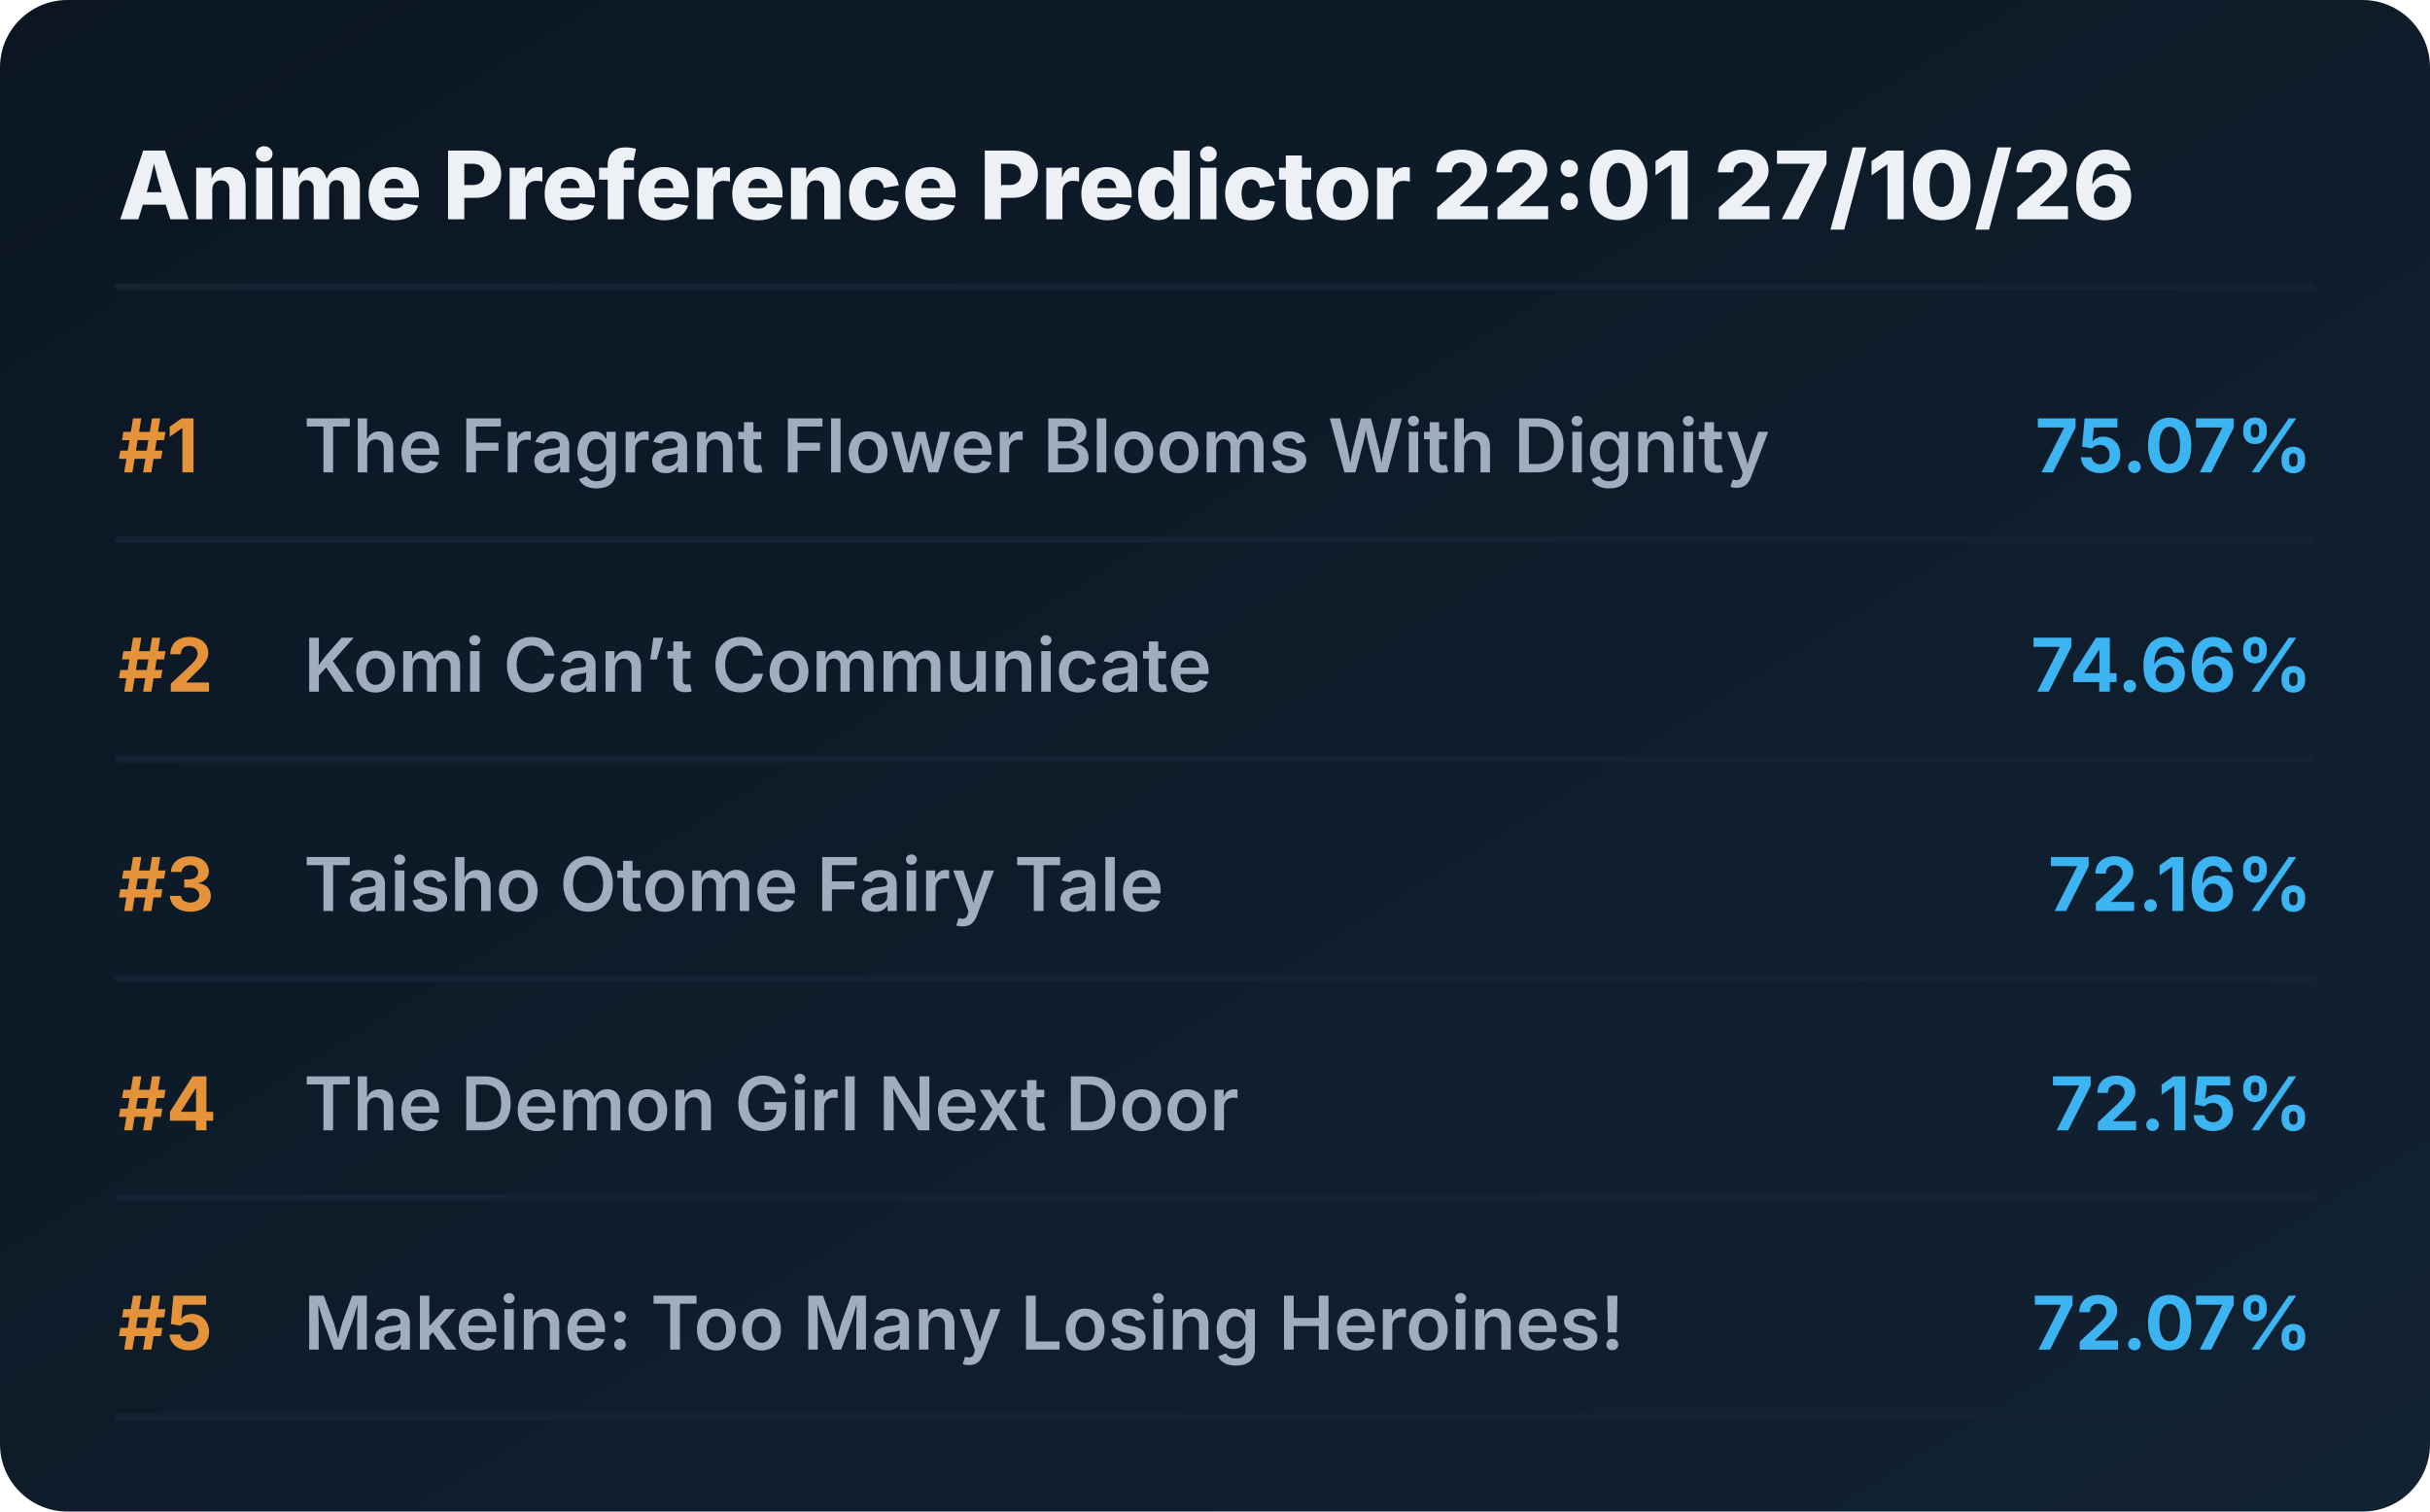
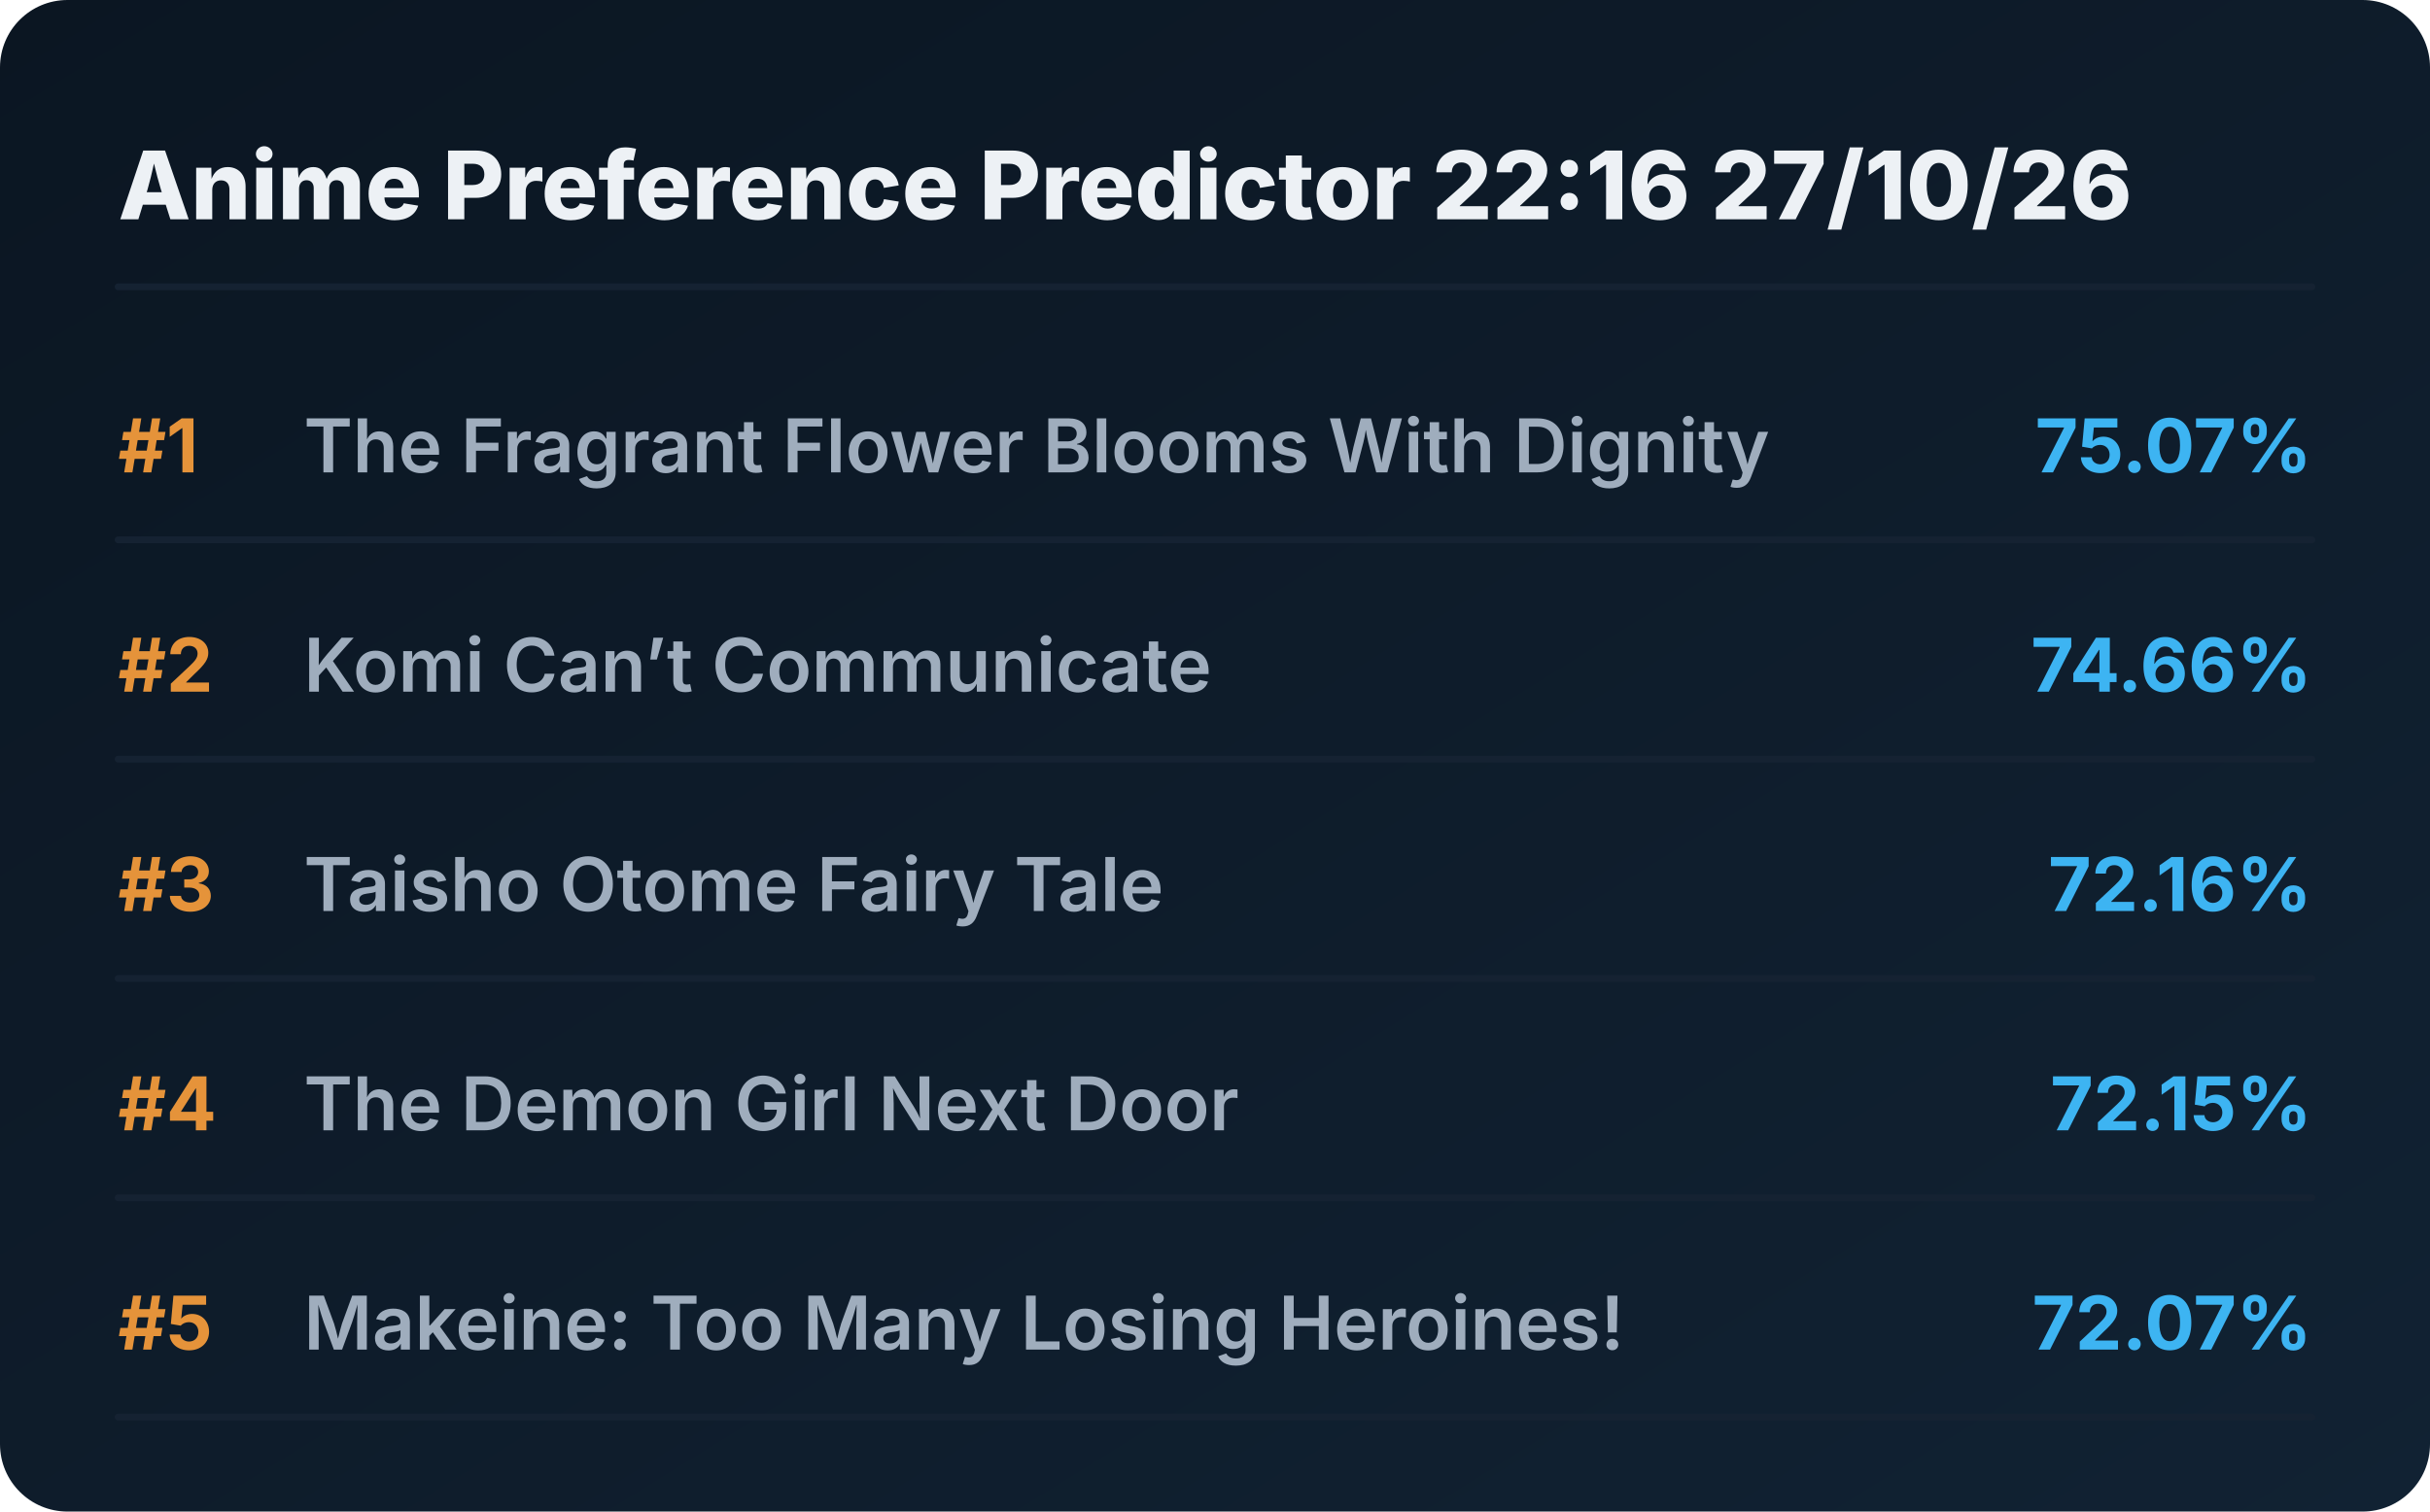
<svg xmlns="http://www.w3.org/2000/svg" viewBox="0 0 720 448" preserveAspectRatio="xMidYMid meet" style="width: 100%; height: auto; max-width: 720px;">
  <defs>
    <linearGradient id="boxGrad" x1="0%" y1="0%" x2="100%" y2="100%">
      <stop offset="0%" stop-color="#0b1622" />
      <stop offset="100%" stop-color="#112233" />
    </linearGradient>
    <clipPath id="titleClip">
      <rect x="90" y="0" width="510" height="100%" />
    </clipPath>
  </defs>
  <style>
    .bg { fill: url(#boxGrad); rx: 20px; }
    .header { font-family: 'Overpass', 'Inter', system-ui, sans-serif; font-weight: 800; font-size: 28px; fill: #edf1f5; }
    .rank { font-family: 'Overpass', 'Inter', system-ui, sans-serif; font-weight: 700; font-size: 22px; fill: #e5933a; }
    .title { font-family: 'Overpass', 'Inter', system-ui, sans-serif; font-weight: 600; font-size: 22px; fill: #9fadbd; }
    .score { font-family: 'Overpass', 'Inter', system-ui, sans-serif; font-weight: 700; font-size: 22px; fill: #3db4f2; }
    .line { stroke: #152232; stroke-width: 2; stroke-linecap: round; }
  </style>
  <rect class="bg" width="720" height="448" />
-   <text x="35" y="65" class="header">Anime Preference Predictor 22:01 27/10/26</text>
+   <text x="35" y="65" class="header">Anime Preference Predictor 22:16 27/10/26</text>
  <line x1="35" y1="85" x2="685" y2="85" class="line" />
  <g transform="translate(0, 0)">
    <text x="35" y="140" class="rank">#1</text>
    <text x="90" y="140" class="title">The Fragrant Flower Blooms With Dignity</text>
    <text x="685" y="140" class="score" text-anchor="end">75.07%</text>
    <line x1="35" y1="160" x2="685" y2="160" class="line" />
  </g>
  <g transform="translate(0, 65)">
    <text x="35" y="140" class="rank">#2</text>
    <text x="90" y="140" class="title">Komi Can’t Communicate</text>
    <text x="685" y="140" class="score" text-anchor="end">74.66%</text>
    <line x1="35" y1="160" x2="685" y2="160" class="line" />
  </g>
  <g transform="translate(0, 130)">
    <text x="35" y="140" class="rank">#3</text>
    <text x="90" y="140" class="title">Taisho Otome Fairy Tale</text>
    <text x="685" y="140" class="score" text-anchor="end">72.16%</text>
    <line x1="35" y1="160" x2="685" y2="160" class="line" />
  </g>
  <g transform="translate(0, 195)">
    <text x="35" y="140" class="rank">#4</text>
    <text x="90" y="140" class="title">The Demon Girl Next Door</text>
    <text x="685" y="140" class="score" text-anchor="end">72.15%</text>
    <line x1="35" y1="160" x2="685" y2="160" class="line" />
  </g>
  <g transform="translate(0, 260)">
    <text x="35" y="140" class="rank">#5</text>
    <text x="90" y="140" class="title">Makeine: Too Many Losing Heroines!</text>
    <text x="685" y="140" class="score" text-anchor="end">72.07%</text>
    <line x1="35" y1="160" x2="685" y2="160" class="line" />
  </g>
</svg>
